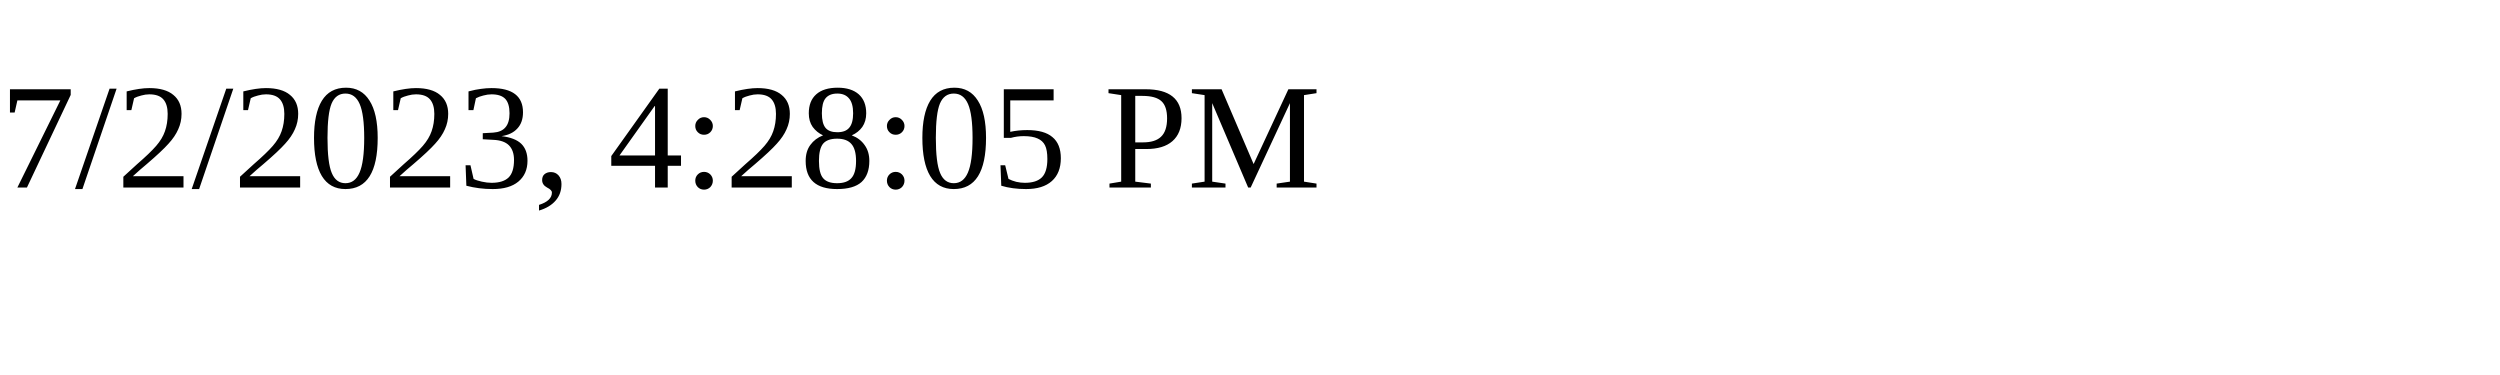
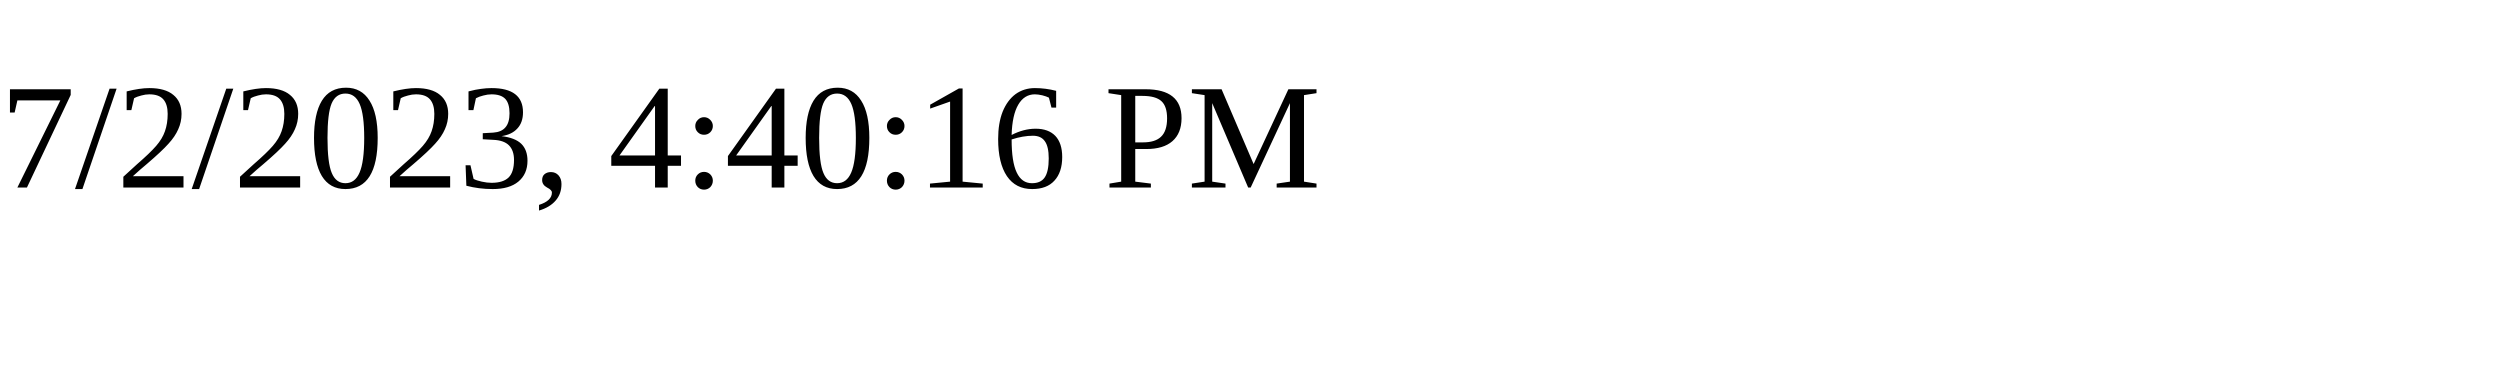
<svg xmlns="http://www.w3.org/2000/svg" height="30" width="200">
-   <text x="0" y="15">7/2/2023, 4:28:05 PM</text>
+   <text x="0" y="15">7/2/2023, 4:40:16 PM</text>
</svg>
